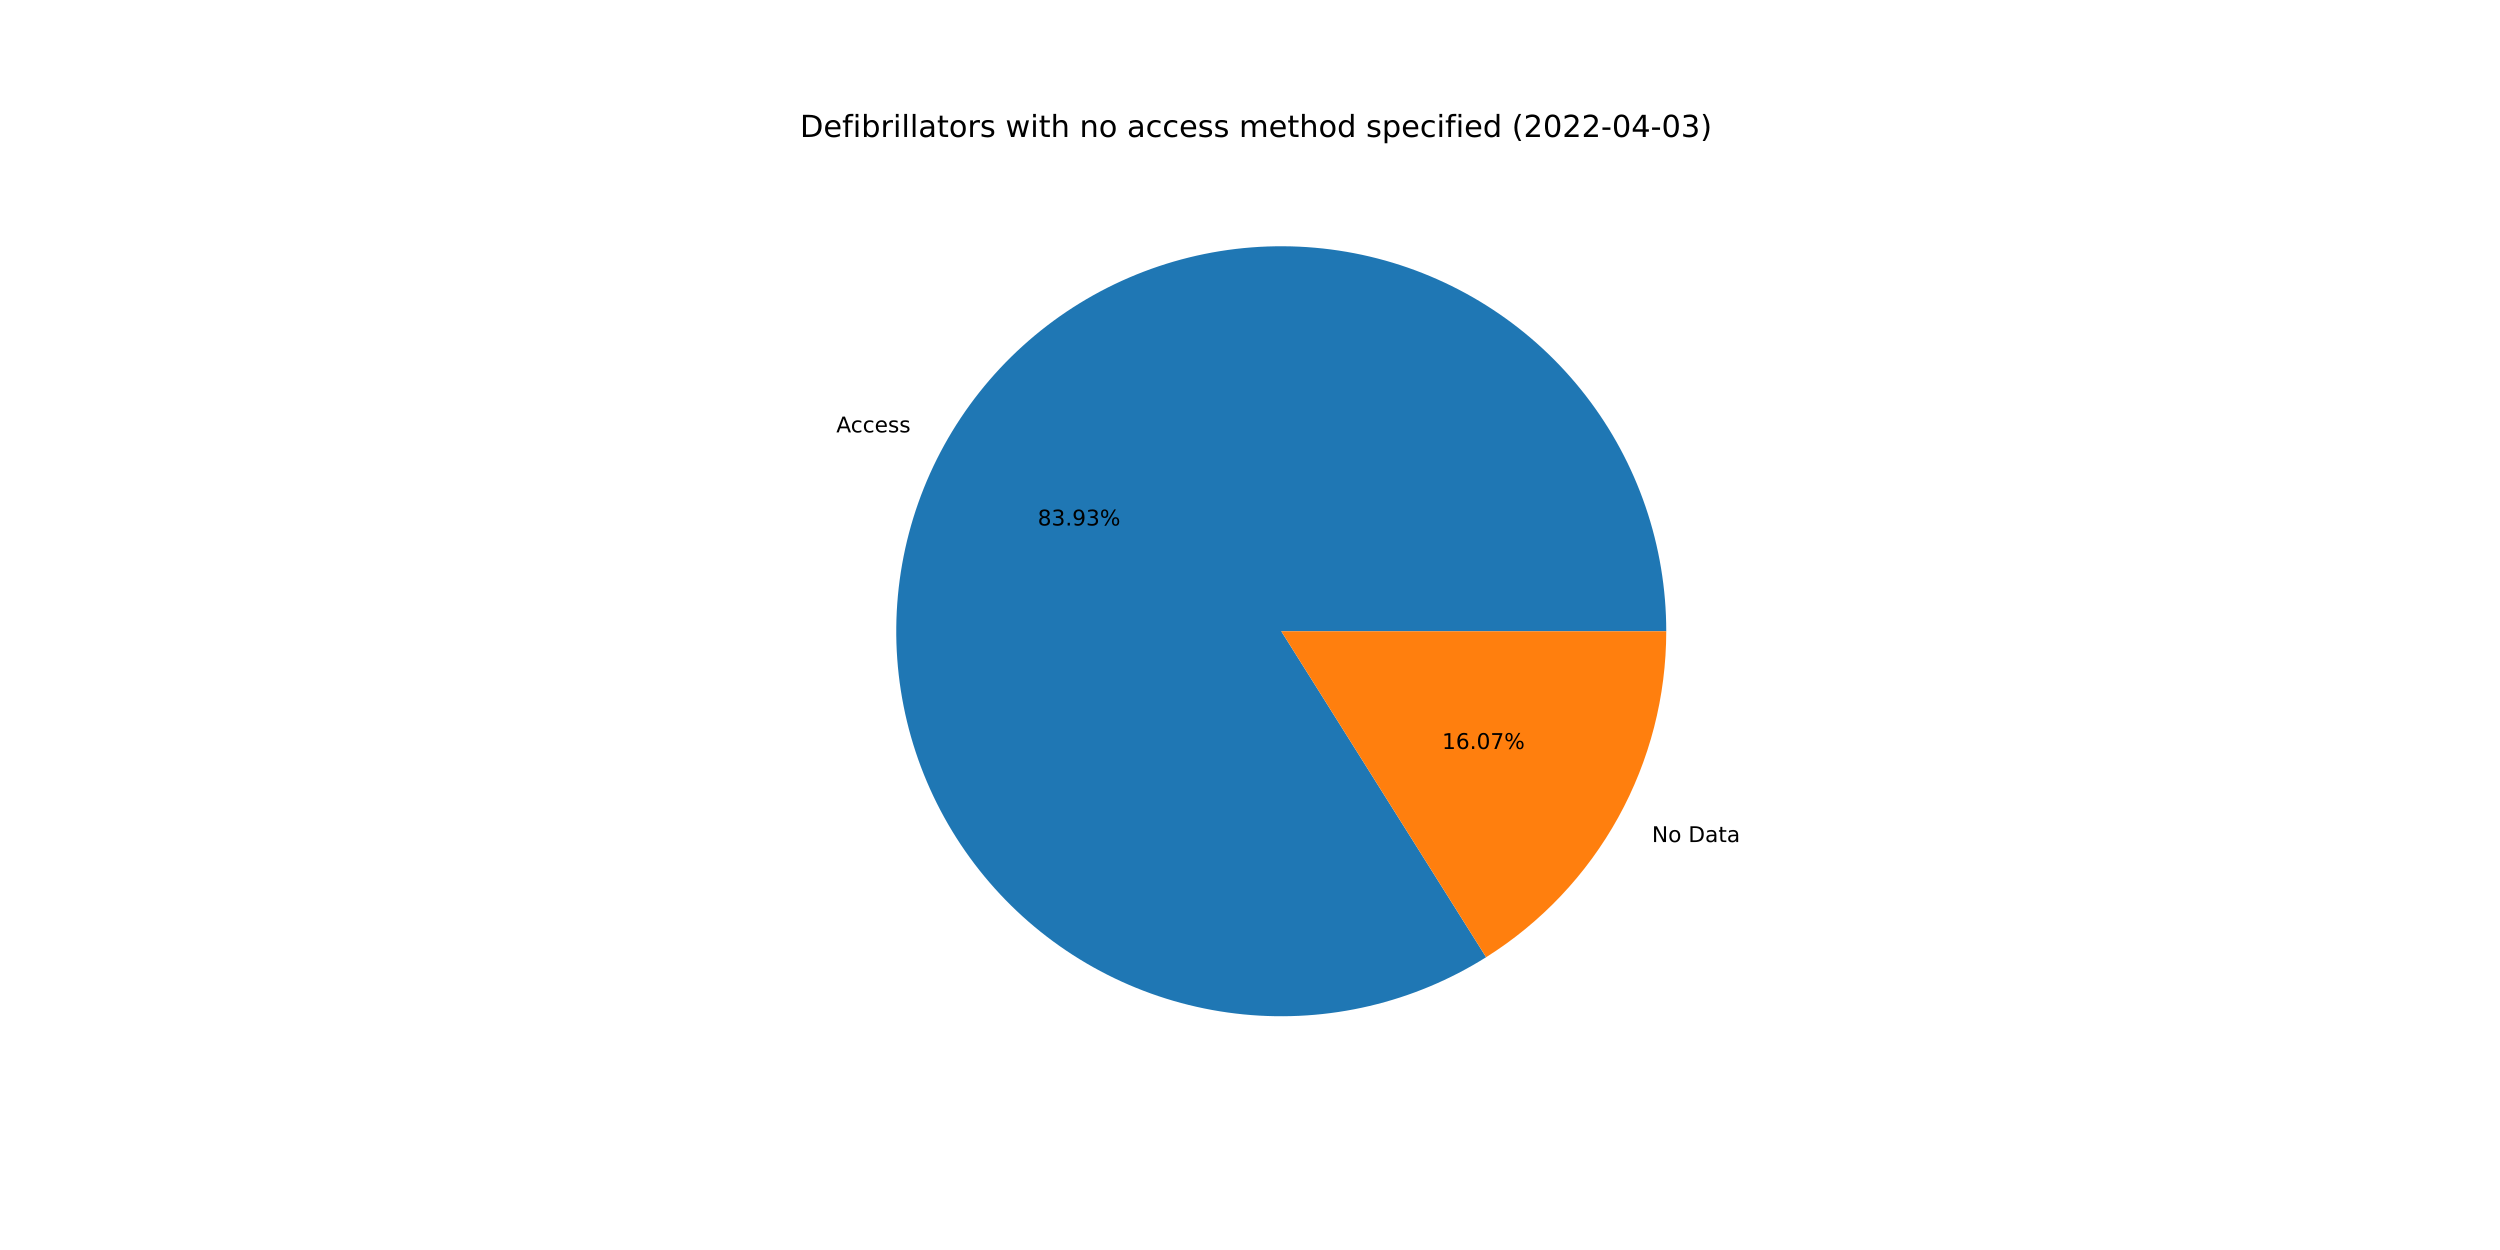
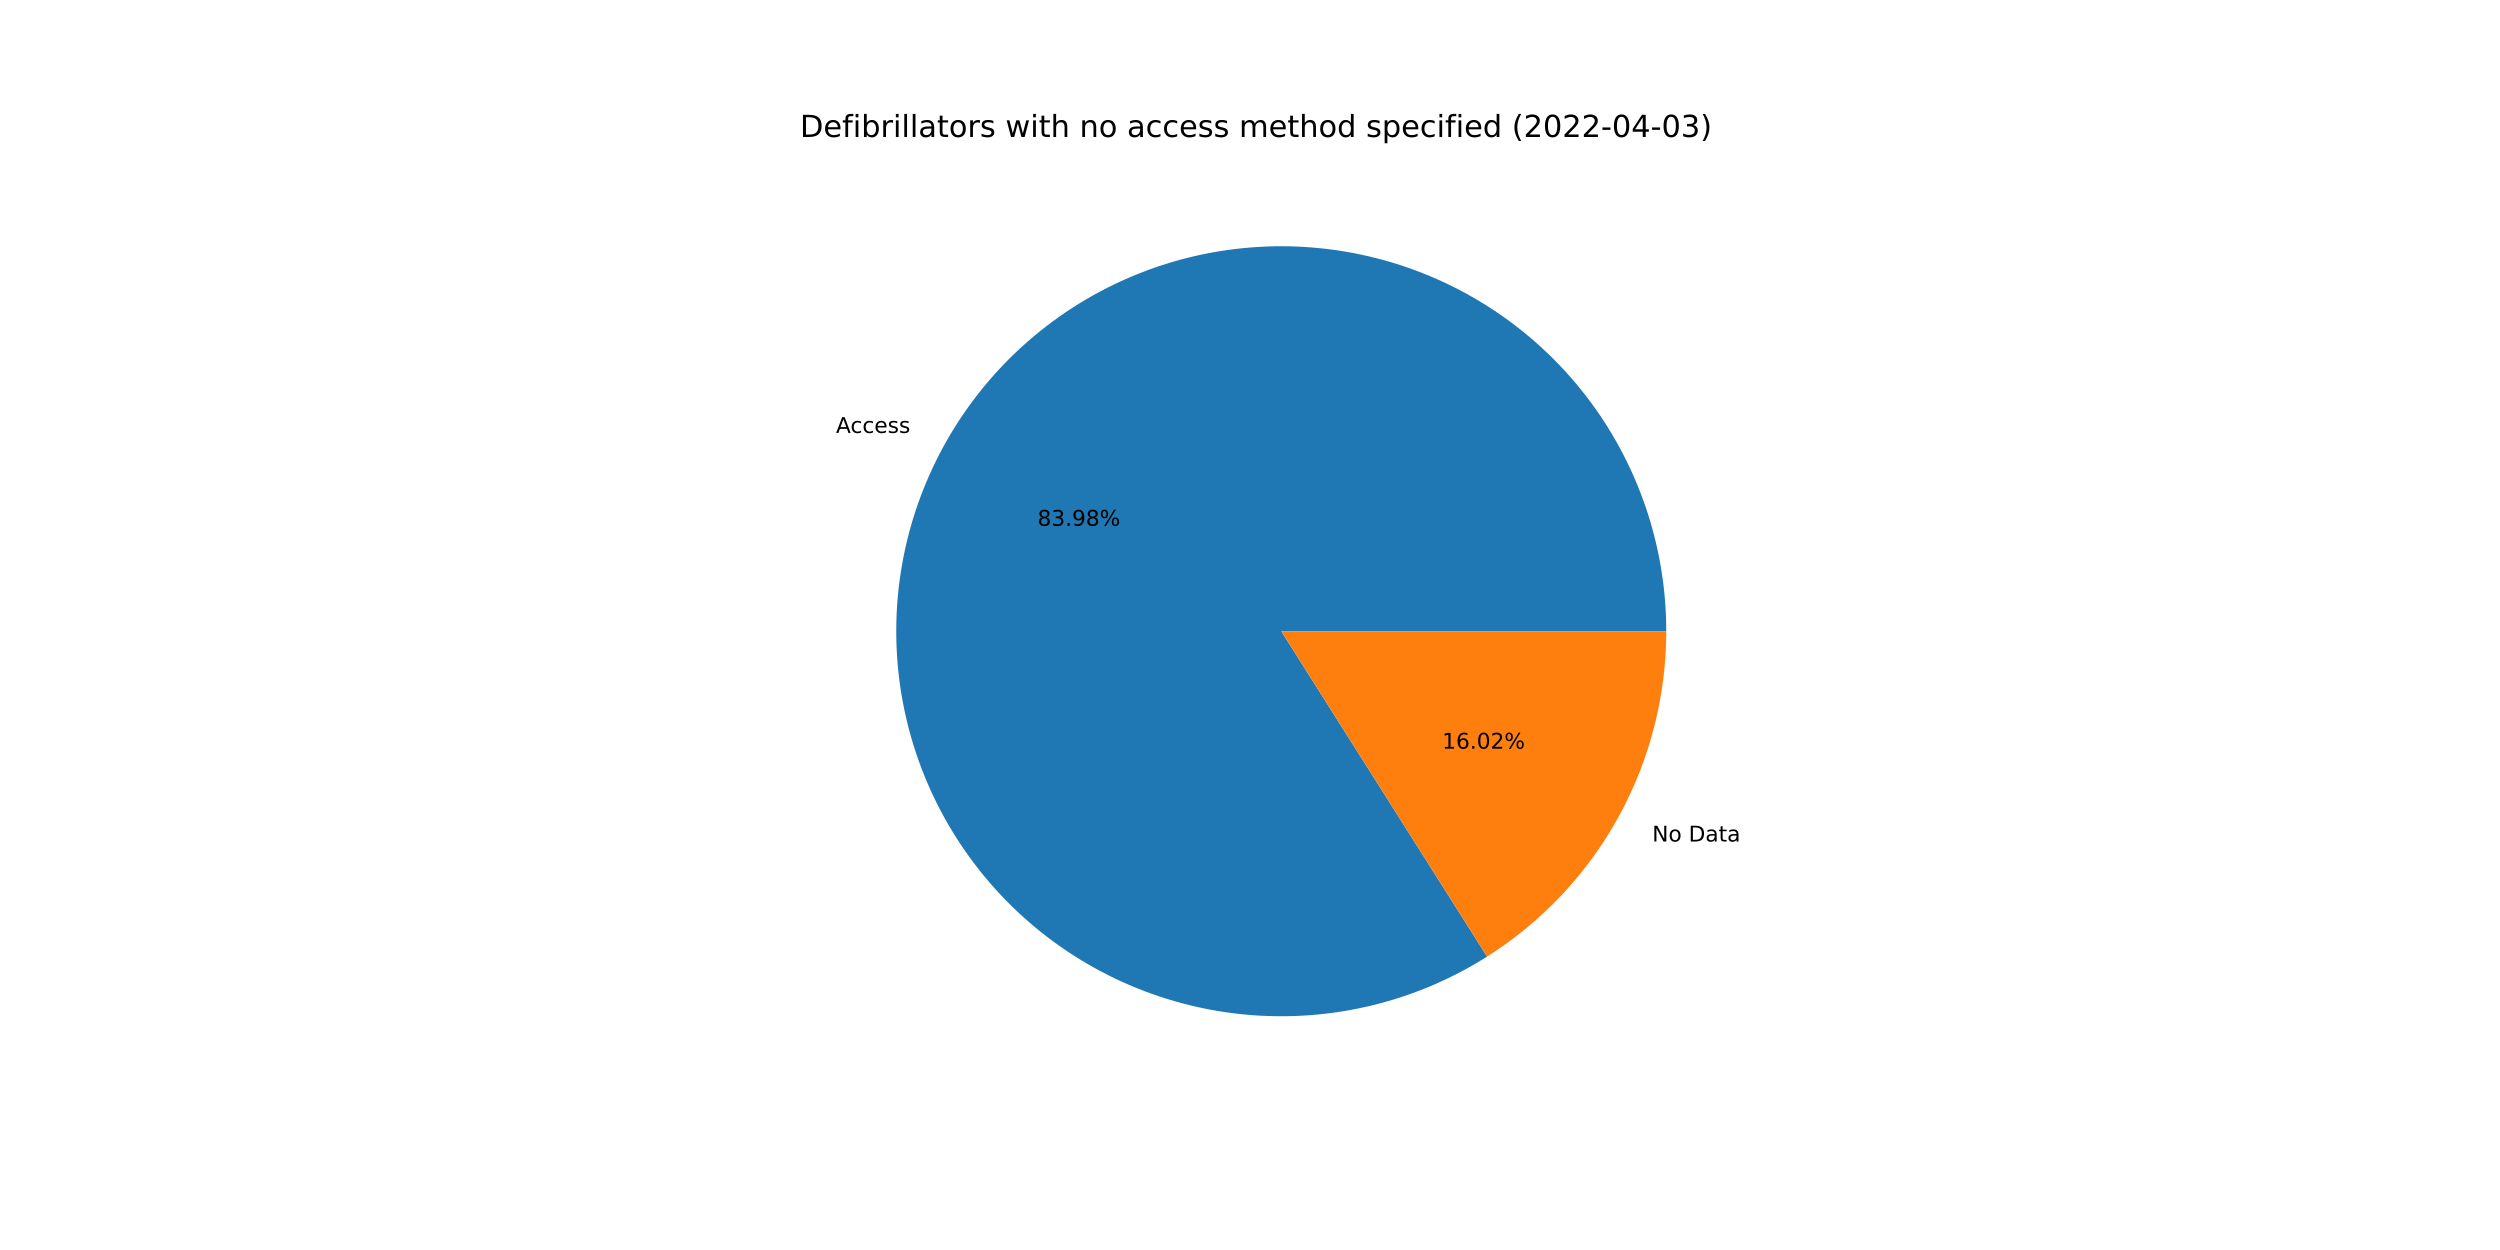
<svg xmlns="http://www.w3.org/2000/svg" xmlns:xlink="http://www.w3.org/1999/xlink" width="1152pt" height="576pt" viewBox="0 0 1152 576" version="1.1">
  <defs>
    <style type="text/css">*{stroke-linejoin: round; stroke-linecap: butt}</style>
  </defs>
  <g id="figure_1">
    <g id="patch_1">
      <path d="M 0 576  L 1152 576  L 1152 0  L 0 0  z " style="fill: #ffffff" />
    </g>
    <g id="axes_1">
      <g id="patch_2">
-         <path d="M 767.808 290.88  C 767.808 271.345 764.581 251.944 758.259 233.461  C 751.936 214.978 742.604 197.665 730.64 182.223  C 718.675 166.781 704.242 153.42 687.924 142.682  C 671.605 131.943 653.625 123.973 634.709 119.094  C 615.794 114.215 596.201 112.494 576.725 114  C 557.248 115.506 538.153 120.218 520.212 127.947  C 502.272 135.675 485.73 146.314 471.256 159.433  C 456.782 172.552 444.574 187.972 435.125 205.07  C 425.677 222.168 419.116 240.709 415.71 259.944  C 412.304 279.18 412.098 298.847 415.1 318.149  C 418.103 337.452 424.273 356.126 433.362 373.418  C 442.45 390.71 454.332 406.383 468.528 419.802  C 482.724 433.222 499.039 444.205 516.815 452.307  C 534.59 460.41 553.582 465.521 573.022 467.435  C 592.463 469.348 612.087 468.038 631.101 463.556  C 650.114 459.075 668.258 451.483 684.798 441.089  L 590.4 290.88  L 767.808 290.88  z " style="fill: #1f77b4" />
+         <path d="M 767.808 290.88  C 767.808 271.334 764.578 251.922 758.248 233.43  C 751.919 214.937 742.577 197.617 730.6 182.171  C 718.623 166.725 704.175 153.363 687.842 142.628  C 671.508 131.892 653.512 123.93 634.583 119.062  C 615.653 114.194 596.048 112.488 576.562 114.013  C 557.076 115.537 537.975 120.272 520.032 128.024  C 502.09 135.777 485.552 146.442 471.086 159.587  C 456.621 172.732 444.428 188.178 434.999 205.299  C 425.57 222.42 419.035 240.982 415.659 260.234  C 412.283 279.486 412.111 299.164 415.151 318.472  C 418.191 337.78 424.401 356.453 433.529 373.736  C 442.658 391.019 454.58 406.676 468.814 420.071  C 483.047 433.467 499.397 444.419 517.201 452.483  C 535.006 460.548 554.021 465.615 573.478 467.479  C 592.934 469.343 612.566 467.98 631.578 463.443  C 650.59 458.906 668.722 451.259 685.24 440.81  L 590.4 290.88  L 767.808 290.88  z " style="fill: #1f77b4" />
      </g>
      <g id="patch_3">
-         <path d="M 684.798 441.089  C 710.209 425.119 731.158 402.959 745.675 376.69  C 760.192 350.421 767.808 320.893 767.808 290.88  L 590.4 290.88  L 684.798 441.089  z " style="fill: #ff7f0e" />
+         <path d="M 685.24 440.81  C 710.53 424.813 731.366 402.674 745.801 376.461  C 760.237 350.248 767.808 320.805 767.808 290.88  L 590.4 290.88  L 685.24 440.81  z " style="fill: #ff7f0e" />
      </g>
      <g id="matplotlib.axis_1" />
      <g id="matplotlib.axis_2" />
      <g id="text_1">
-         <g transform="translate(385.3634 199.2485)scale(0.1 -0.1)">
+         <g transform="translate(385.2245 199.5003)scale(0.1 -0.1)">
          <defs>
            <path id="DejaVuSans-41" d="M 2188 4044  L 1331 1722  L 3047 1722  L 2188 4044  z M 1831 4666  L 2547 4666  L 4325 0  L 3669 0  L 3244 1197  L 1141 1197  L 716 0  L 50 0  L 1831 4666  z " transform="scale(0.015625)" />
            <path id="DejaVuSans-63" d="M 3122 3366  L 3122 2828  Q 2878 2963 2633 3030  Q 2388 3097 2138 3097  Q 1578 3097 1268 2742  Q 959 2388 959 1747  Q 959 1106 1268 751  Q 1578 397 2138 397  Q 2388 397 2633 464  Q 2878 531 3122 666  L 3122 134  Q 2881 22 2623 -34  Q 2366 -91 2075 -91  Q 1284 -91 818 406  Q 353 903 353 1747  Q 353 2603 823 3093  Q 1294 3584 2113 3584  Q 2378 3584 2631 3529  Q 2884 3475 3122 3366  z " transform="scale(0.015625)" />
            <path id="DejaVuSans-65" d="M 3597 1894  L 3597 1613  L 953 1613  Q 991 1019 1311 708  Q 1631 397 2203 397  Q 2534 397 2845 478  Q 3156 559 3463 722  L 3463 178  Q 3153 47 2828 -22  Q 2503 -91 2169 -91  Q 1331 -91 842 396  Q 353 884 353 1716  Q 353 2575 817 3079  Q 1281 3584 2069 3584  Q 2775 3584 3186 3129  Q 3597 2675 3597 1894  z M 3022 2063  Q 3016 2534 2758 2815  Q 2500 3097 2075 3097  Q 1594 3097 1305 2825  Q 1016 2553 972 2059  L 3022 2063  z " transform="scale(0.015625)" />
            <path id="DejaVuSans-73" d="M 2834 3397  L 2834 2853  Q 2591 2978 2328 3040  Q 2066 3103 1784 3103  Q 1356 3103 1142 2972  Q 928 2841 928 2578  Q 928 2378 1081 2264  Q 1234 2150 1697 2047  L 1894 2003  Q 2506 1872 2764 1633  Q 3022 1394 3022 966  Q 3022 478 2636 193  Q 2250 -91 1575 -91  Q 1294 -91 989 -36  Q 684 19 347 128  L 347 722  Q 666 556 975 473  Q 1284 391 1588 391  Q 1994 391 2212 530  Q 2431 669 2431 922  Q 2431 1156 2273 1281  Q 2116 1406 1581 1522  L 1381 1569  Q 847 1681 609 1914  Q 372 2147 372 2553  Q 372 3047 722 3315  Q 1072 3584 1716 3584  Q 2034 3584 2315 3537  Q 2597 3491 2834 3397  z " transform="scale(0.015625)" />
          </defs>
          <use xlink:href="#DejaVuSans-41" />
          <use xlink:href="#DejaVuSans-63" x="66.658" />
          <use xlink:href="#DejaVuSans-63" x="121.639" />
          <use xlink:href="#DejaVuSans-65" x="176.619" />
          <use xlink:href="#DejaVuSans-73" x="238.143" />
          <use xlink:href="#DejaVuSans-73" x="290.242" />
        </g>
      </g>
      <g id="text_2">
-         <g transform="translate(478.1703 242.1534)scale(0.1 -0.1)">
+         <g transform="translate(478.0945 242.2908)scale(0.1 -0.1)">
          <defs>
            <path id="DejaVuSans-38" d="M 2034 2216  Q 1584 2216 1326 1975  Q 1069 1734 1069 1313  Q 1069 891 1326 650  Q 1584 409 2034 409  Q 2484 409 2743 651  Q 3003 894 3003 1313  Q 3003 1734 2745 1975  Q 2488 2216 2034 2216  z M 1403 2484  Q 997 2584 770 2862  Q 544 3141 544 3541  Q 544 4100 942 4425  Q 1341 4750 2034 4750  Q 2731 4750 3128 4425  Q 3525 4100 3525 3541  Q 3525 3141 3298 2862  Q 3072 2584 2669 2484  Q 3125 2378 3379 2068  Q 3634 1759 3634 1313  Q 3634 634 3220 271  Q 2806 -91 2034 -91  Q 1263 -91 848 271  Q 434 634 434 1313  Q 434 1759 690 2068  Q 947 2378 1403 2484  z M 1172 3481  Q 1172 3119 1398 2916  Q 1625 2713 2034 2713  Q 2441 2713 2670 2916  Q 2900 3119 2900 3481  Q 2900 3844 2670 4047  Q 2441 4250 2034 4250  Q 1625 4250 1398 4047  Q 1172 3844 1172 3481  z " transform="scale(0.015625)" />
            <path id="DejaVuSans-33" d="M 2597 2516  Q 3050 2419 3304 2112  Q 3559 1806 3559 1356  Q 3559 666 3084 287  Q 2609 -91 1734 -91  Q 1441 -91 1130 -33  Q 819 25 488 141  L 488 750  Q 750 597 1062 519  Q 1375 441 1716 441  Q 2309 441 2620 675  Q 2931 909 2931 1356  Q 2931 1769 2642 2001  Q 2353 2234 1838 2234  L 1294 2234  L 1294 2753  L 1863 2753  Q 2328 2753 2575 2939  Q 2822 3125 2822 3475  Q 2822 3834 2567 4026  Q 2313 4219 1838 4219  Q 1578 4219 1281 4162  Q 984 4106 628 3988  L 628 4550  Q 988 4650 1302 4700  Q 1616 4750 1894 4750  Q 2613 4750 3031 4423  Q 3450 4097 3450 3541  Q 3450 3153 3228 2886  Q 3006 2619 2597 2516  z " transform="scale(0.015625)" />
            <path id="DejaVuSans-2e" d="M 684 794  L 1344 794  L 1344 0  L 684 0  L 684 794  z " transform="scale(0.015625)" />
            <path id="DejaVuSans-39" d="M 703 97  L 703 672  Q 941 559 1184 500  Q 1428 441 1663 441  Q 2288 441 2617 861  Q 2947 1281 2994 2138  Q 2813 1869 2534 1725  Q 2256 1581 1919 1581  Q 1219 1581 811 2004  Q 403 2428 403 3163  Q 403 3881 828 4315  Q 1253 4750 1959 4750  Q 2769 4750 3195 4129  Q 3622 3509 3622 2328  Q 3622 1225 3098 567  Q 2575 -91 1691 -91  Q 1453 -91 1209 -44  Q 966 3 703 97  z M 1959 2075  Q 2384 2075 2632 2365  Q 2881 2656 2881 3163  Q 2881 3666 2632 3958  Q 2384 4250 1959 4250  Q 1534 4250 1286 3958  Q 1038 3666 1038 3163  Q 1038 2656 1286 2365  Q 1534 2075 1959 2075  z " transform="scale(0.015625)" />
            <path id="DejaVuSans-25" d="M 4653 2053  Q 4381 2053 4226 1822  Q 4072 1591 4072 1178  Q 4072 772 4226 539  Q 4381 306 4653 306  Q 4919 306 5073 539  Q 5228 772 5228 1178  Q 5228 1588 5073 1820  Q 4919 2053 4653 2053  z M 4653 2450  Q 5147 2450 5437 2106  Q 5728 1763 5728 1178  Q 5728 594 5436 251  Q 5144 -91 4653 -91  Q 4153 -91 3862 251  Q 3572 594 3572 1178  Q 3572 1766 3864 2108  Q 4156 2450 4653 2450  z M 1428 4353  Q 1159 4353 1004 4120  Q 850 3888 850 3481  Q 850 3069 1003 2837  Q 1156 2606 1428 2606  Q 1700 2606 1854 2837  Q 2009 3069 2009 3481  Q 2009 3884 1853 4118  Q 1697 4353 1428 4353  z M 4250 4750  L 4750 4750  L 1831 -91  L 1331 -91  L 4250 4750  z M 1428 4750  Q 1922 4750 2215 4408  Q 2509 4066 2509 3481  Q 2509 2891 2217 2550  Q 1925 2209 1428 2209  Q 931 2209 642 2551  Q 353 2894 353 3481  Q 353 4063 643 4406  Q 934 4750 1428 4750  z " transform="scale(0.015625)" />
          </defs>
          <use xlink:href="#DejaVuSans-38" />
          <use xlink:href="#DejaVuSans-33" x="63.623" />
          <use xlink:href="#DejaVuSans-2e" x="127.246" />
          <use xlink:href="#DejaVuSans-39" x="159.033" />
-           <use xlink:href="#DejaVuSans-33" x="222.656" />
+           <use xlink:href="#DejaVuSans-38" x="222.656" />
          <use xlink:href="#DejaVuSans-25" x="286.279" />
        </g>
      </g>
      <g id="text_3">
-         <g transform="translate(761.2023 388.0303)scale(0.1 -0.1)">
+         <g transform="translate(761.3412 387.7785)scale(0.1 -0.1)">
          <defs>
            <path id="DejaVuSans-4e" d="M 628 4666  L 1478 4666  L 3547 763  L 3547 4666  L 4159 4666  L 4159 0  L 3309 0  L 1241 3903  L 1241 0  L 628 0  L 628 4666  z " transform="scale(0.015625)" />
            <path id="DejaVuSans-6f" d="M 1959 3097  Q 1497 3097 1228 2736  Q 959 2375 959 1747  Q 959 1119 1226 758  Q 1494 397 1959 397  Q 2419 397 2687 759  Q 2956 1122 2956 1747  Q 2956 2369 2687 2733  Q 2419 3097 1959 3097  z M 1959 3584  Q 2709 3584 3137 3096  Q 3566 2609 3566 1747  Q 3566 888 3137 398  Q 2709 -91 1959 -91  Q 1206 -91 779 398  Q 353 888 353 1747  Q 353 2609 779 3096  Q 1206 3584 1959 3584  z " transform="scale(0.015625)" />
            <path id="DejaVuSans-20" transform="scale(0.015625)" />
            <path id="DejaVuSans-44" d="M 1259 4147  L 1259 519  L 2022 519  Q 2988 519 3436 956  Q 3884 1394 3884 2338  Q 3884 3275 3436 3711  Q 2988 4147 2022 4147  L 1259 4147  z M 628 4666  L 1925 4666  Q 3281 4666 3915 4102  Q 4550 3538 4550 2338  Q 4550 1131 3912 565  Q 3275 0 1925 0  L 628 0  L 628 4666  z " transform="scale(0.015625)" />
            <path id="DejaVuSans-61" d="M 2194 1759  Q 1497 1759 1228 1600  Q 959 1441 959 1056  Q 959 750 1161 570  Q 1363 391 1709 391  Q 2188 391 2477 730  Q 2766 1069 2766 1631  L 2766 1759  L 2194 1759  z M 3341 1997  L 3341 0  L 2766 0  L 2766 531  Q 2569 213 2275 61  Q 1981 -91 1556 -91  Q 1019 -91 701 211  Q 384 513 384 1019  Q 384 1609 779 1909  Q 1175 2209 1959 2209  L 2766 2209  L 2766 2266  Q 2766 2663 2505 2880  Q 2244 3097 1772 3097  Q 1472 3097 1187 3025  Q 903 2953 641 2809  L 641 3341  Q 956 3463 1253 3523  Q 1550 3584 1831 3584  Q 2591 3584 2966 3190  Q 3341 2797 3341 1997  z " transform="scale(0.015625)" />
            <path id="DejaVuSans-74" d="M 1172 4494  L 1172 3500  L 2356 3500  L 2356 3053  L 1172 3053  L 1172 1153  Q 1172 725 1289 603  Q 1406 481 1766 481  L 2356 481  L 2356 0  L 1766 0  Q 1100 0 847 248  Q 594 497 594 1153  L 594 3053  L 172 3053  L 172 3500  L 594 3500  L 594 4494  L 1172 4494  z " transform="scale(0.015625)" />
          </defs>
          <use xlink:href="#DejaVuSans-4e" />
          <use xlink:href="#DejaVuSans-6f" x="74.805" />
          <use xlink:href="#DejaVuSans-20" x="135.986" />
          <use xlink:href="#DejaVuSans-44" x="167.773" />
          <use xlink:href="#DejaVuSans-61" x="244.775" />
          <use xlink:href="#DejaVuSans-74" x="306.055" />
          <use xlink:href="#DejaVuSans-61" x="345.264" />
        </g>
      </g>
      <g id="text_4">
-         <g transform="translate(664.5 345.1253)scale(0.1 -0.1)">
+         <g transform="translate(664.5758 344.988)scale(0.1 -0.1)">
          <defs>
            <path id="DejaVuSans-31" d="M 794 531  L 1825 531  L 1825 4091  L 703 3866  L 703 4441  L 1819 4666  L 2450 4666  L 2450 531  L 3481 531  L 3481 0  L 794 0  L 794 531  z " transform="scale(0.015625)" />
            <path id="DejaVuSans-36" d="M 2113 2584  Q 1688 2584 1439 2293  Q 1191 2003 1191 1497  Q 1191 994 1439 701  Q 1688 409 2113 409  Q 2538 409 2786 701  Q 3034 994 3034 1497  Q 3034 2003 2786 2293  Q 2538 2584 2113 2584  z M 3366 4563  L 3366 3988  Q 3128 4100 2886 4159  Q 2644 4219 2406 4219  Q 1781 4219 1451 3797  Q 1122 3375 1075 2522  Q 1259 2794 1537 2939  Q 1816 3084 2150 3084  Q 2853 3084 3261 2657  Q 3669 2231 3669 1497  Q 3669 778 3244 343  Q 2819 -91 2113 -91  Q 1303 -91 875 529  Q 447 1150 447 2328  Q 447 3434 972 4092  Q 1497 4750 2381 4750  Q 2619 4750 2861 4703  Q 3103 4656 3366 4563  z " transform="scale(0.015625)" />
            <path id="DejaVuSans-30" d="M 2034 4250  Q 1547 4250 1301 3770  Q 1056 3291 1056 2328  Q 1056 1369 1301 889  Q 1547 409 2034 409  Q 2525 409 2770 889  Q 3016 1369 3016 2328  Q 3016 3291 2770 3770  Q 2525 4250 2034 4250  z M 2034 4750  Q 2819 4750 3233 4129  Q 3647 3509 3647 2328  Q 3647 1150 3233 529  Q 2819 -91 2034 -91  Q 1250 -91 836 529  Q 422 1150 422 2328  Q 422 3509 836 4129  Q 1250 4750 2034 4750  z " transform="scale(0.015625)" />
-             <path id="DejaVuSans-37" d="M 525 4666  L 3525 4666  L 3525 4397  L 1831 0  L 1172 0  L 2766 4134  L 525 4134  L 525 4666  z " transform="scale(0.015625)" />
+             <path id="DejaVuSans-32" d="M 1228 531  L 3431 531  L 3431 0  L 469 0  L 469 531  Q 828 903 1448 1529  Q 2069 2156 2228 2338  Q 2531 2678 2651 2914  Q 2772 3150 2772 3378  Q 2772 3750 2511 3984  Q 2250 4219 1831 4219  Q 1534 4219 1204 4116  Q 875 4013 500 3803  L 500 4441  Q 881 4594 1212 4672  Q 1544 4750 1819 4750  Q 2544 4750 2975 4387  Q 3406 4025 3406 3419  Q 3406 3131 3298 2873  Q 3191 2616 2906 2266  Q 2828 2175 2409 1742  Q 1991 1309 1228 531  z " transform="scale(0.015625)" />
          </defs>
          <use xlink:href="#DejaVuSans-31" />
          <use xlink:href="#DejaVuSans-36" x="63.623" />
          <use xlink:href="#DejaVuSans-2e" x="127.246" />
          <use xlink:href="#DejaVuSans-30" x="159.033" />
-           <use xlink:href="#DejaVuSans-37" x="222.656" />
+           <use xlink:href="#DejaVuSans-32" x="222.656" />
          <use xlink:href="#DejaVuSans-25" x="286.279" />
        </g>
      </g>
      <g id="text_5">
        <g transform="translate(368.64 63.12)scale(0.14 -0.14)">
          <defs>
            <path id="DejaVuSans-66" d="M 2375 4863  L 2375 4384  L 1825 4384  Q 1516 4384 1395 4259  Q 1275 4134 1275 3809  L 1275 3500  L 2222 3500  L 2222 3053  L 1275 3053  L 1275 0  L 697 0  L 697 3053  L 147 3053  L 147 3500  L 697 3500  L 697 3744  Q 697 4328 969 4595  Q 1241 4863 1831 4863  L 2375 4863  z " transform="scale(0.015625)" />
            <path id="DejaVuSans-69" d="M 603 3500  L 1178 3500  L 1178 0  L 603 0  L 603 3500  z M 603 4863  L 1178 4863  L 1178 4134  L 603 4134  L 603 4863  z " transform="scale(0.015625)" />
            <path id="DejaVuSans-62" d="M 3116 1747  Q 3116 2381 2855 2742  Q 2594 3103 2138 3103  Q 1681 3103 1420 2742  Q 1159 2381 1159 1747  Q 1159 1113 1420 752  Q 1681 391 2138 391  Q 2594 391 2855 752  Q 3116 1113 3116 1747  z M 1159 2969  Q 1341 3281 1617 3432  Q 1894 3584 2278 3584  Q 2916 3584 3314 3078  Q 3713 2572 3713 1747  Q 3713 922 3314 415  Q 2916 -91 2278 -91  Q 1894 -91 1617 61  Q 1341 213 1159 525  L 1159 0  L 581 0  L 581 4863  L 1159 4863  L 1159 2969  z " transform="scale(0.015625)" />
            <path id="DejaVuSans-72" d="M 2631 2963  Q 2534 3019 2420 3045  Q 2306 3072 2169 3072  Q 1681 3072 1420 2755  Q 1159 2438 1159 1844  L 1159 0  L 581 0  L 581 3500  L 1159 3500  L 1159 2956  Q 1341 3275 1631 3429  Q 1922 3584 2338 3584  Q 2397 3584 2469 3576  Q 2541 3569 2628 3553  L 2631 2963  z " transform="scale(0.015625)" />
            <path id="DejaVuSans-6c" d="M 603 4863  L 1178 4863  L 1178 0  L 603 0  L 603 4863  z " transform="scale(0.015625)" />
            <path id="DejaVuSans-77" d="M 269 3500  L 844 3500  L 1563 769  L 2278 3500  L 2956 3500  L 3675 769  L 4391 3500  L 4966 3500  L 4050 0  L 3372 0  L 2619 2869  L 1863 0  L 1184 0  L 269 3500  z " transform="scale(0.015625)" />
            <path id="DejaVuSans-68" d="M 3513 2113  L 3513 0  L 2938 0  L 2938 2094  Q 2938 2591 2744 2837  Q 2550 3084 2163 3084  Q 1697 3084 1428 2787  Q 1159 2491 1159 1978  L 1159 0  L 581 0  L 581 4863  L 1159 4863  L 1159 2956  Q 1366 3272 1645 3428  Q 1925 3584 2291 3584  Q 2894 3584 3203 3211  Q 3513 2838 3513 2113  z " transform="scale(0.015625)" />
            <path id="DejaVuSans-6e" d="M 3513 2113  L 3513 0  L 2938 0  L 2938 2094  Q 2938 2591 2744 2837  Q 2550 3084 2163 3084  Q 1697 3084 1428 2787  Q 1159 2491 1159 1978  L 1159 0  L 581 0  L 581 3500  L 1159 3500  L 1159 2956  Q 1366 3272 1645 3428  Q 1925 3584 2291 3584  Q 2894 3584 3203 3211  Q 3513 2838 3513 2113  z " transform="scale(0.015625)" />
            <path id="DejaVuSans-6d" d="M 3328 2828  Q 3544 3216 3844 3400  Q 4144 3584 4550 3584  Q 5097 3584 5394 3201  Q 5691 2819 5691 2113  L 5691 0  L 5113 0  L 5113 2094  Q 5113 2597 4934 2840  Q 4756 3084 4391 3084  Q 3944 3084 3684 2787  Q 3425 2491 3425 1978  L 3425 0  L 2847 0  L 2847 2094  Q 2847 2600 2669 2842  Q 2491 3084 2119 3084  Q 1678 3084 1418 2786  Q 1159 2488 1159 1978  L 1159 0  L 581 0  L 581 3500  L 1159 3500  L 1159 2956  Q 1356 3278 1631 3431  Q 1906 3584 2284 3584  Q 2666 3584 2933 3390  Q 3200 3197 3328 2828  z " transform="scale(0.015625)" />
            <path id="DejaVuSans-64" d="M 2906 2969  L 2906 4863  L 3481 4863  L 3481 0  L 2906 0  L 2906 525  Q 2725 213 2448 61  Q 2172 -91 1784 -91  Q 1150 -91 751 415  Q 353 922 353 1747  Q 353 2572 751 3078  Q 1150 3584 1784 3584  Q 2172 3584 2448 3432  Q 2725 3281 2906 2969  z M 947 1747  Q 947 1113 1208 752  Q 1469 391 1925 391  Q 2381 391 2643 752  Q 2906 1113 2906 1747  Q 2906 2381 2643 2742  Q 2381 3103 1925 3103  Q 1469 3103 1208 2742  Q 947 2381 947 1747  z " transform="scale(0.015625)" />
            <path id="DejaVuSans-70" d="M 1159 525  L 1159 -1331  L 581 -1331  L 581 3500  L 1159 3500  L 1159 2969  Q 1341 3281 1617 3432  Q 1894 3584 2278 3584  Q 2916 3584 3314 3078  Q 3713 2572 3713 1747  Q 3713 922 3314 415  Q 2916 -91 2278 -91  Q 1894 -91 1617 61  Q 1341 213 1159 525  z M 3116 1747  Q 3116 2381 2855 2742  Q 2594 3103 2138 3103  Q 1681 3103 1420 2742  Q 1159 2381 1159 1747  Q 1159 1113 1420 752  Q 1681 391 2138 391  Q 2594 391 2855 752  Q 3116 1113 3116 1747  z " transform="scale(0.015625)" />
            <path id="DejaVuSans-28" d="M 1984 4856  Q 1566 4138 1362 3434  Q 1159 2731 1159 2009  Q 1159 1288 1364 580  Q 1569 -128 1984 -844  L 1484 -844  Q 1016 -109 783 600  Q 550 1309 550 2009  Q 550 2706 781 3412  Q 1013 4119 1484 4856  L 1984 4856  z " transform="scale(0.015625)" />
-             <path id="DejaVuSans-32" d="M 1228 531  L 3431 531  L 3431 0  L 469 0  L 469 531  Q 828 903 1448 1529  Q 2069 2156 2228 2338  Q 2531 2678 2651 2914  Q 2772 3150 2772 3378  Q 2772 3750 2511 3984  Q 2250 4219 1831 4219  Q 1534 4219 1204 4116  Q 875 4013 500 3803  L 500 4441  Q 881 4594 1212 4672  Q 1544 4750 1819 4750  Q 2544 4750 2975 4387  Q 3406 4025 3406 3419  Q 3406 3131 3298 2873  Q 3191 2616 2906 2266  Q 2828 2175 2409 1742  Q 1991 1309 1228 531  z " transform="scale(0.015625)" />
            <path id="DejaVuSans-2d" d="M 313 2009  L 1997 2009  L 1997 1497  L 313 1497  L 313 2009  z " transform="scale(0.015625)" />
            <path id="DejaVuSans-34" d="M 2419 4116  L 825 1625  L 2419 1625  L 2419 4116  z M 2253 4666  L 3047 4666  L 3047 1625  L 3713 1625  L 3713 1100  L 3047 1100  L 3047 0  L 2419 0  L 2419 1100  L 313 1100  L 313 1709  L 2253 4666  z " transform="scale(0.015625)" />
            <path id="DejaVuSans-29" d="M 513 4856  L 1013 4856  Q 1481 4119 1714 3412  Q 1947 2706 1947 2009  Q 1947 1309 1714 600  Q 1481 -109 1013 -844  L 513 -844  Q 928 -128 1133 580  Q 1338 1288 1338 2009  Q 1338 2731 1133 3434  Q 928 4138 513 4856  z " transform="scale(0.015625)" />
          </defs>
          <use xlink:href="#DejaVuSans-44" />
          <use xlink:href="#DejaVuSans-65" x="77.002" />
          <use xlink:href="#DejaVuSans-66" x="138.525" />
          <use xlink:href="#DejaVuSans-69" x="173.73" />
          <use xlink:href="#DejaVuSans-62" x="201.514" />
          <use xlink:href="#DejaVuSans-72" x="264.99" />
          <use xlink:href="#DejaVuSans-69" x="306.104" />
          <use xlink:href="#DejaVuSans-6c" x="333.887" />
          <use xlink:href="#DejaVuSans-6c" x="361.67" />
          <use xlink:href="#DejaVuSans-61" x="389.453" />
          <use xlink:href="#DejaVuSans-74" x="450.732" />
          <use xlink:href="#DejaVuSans-6f" x="489.941" />
          <use xlink:href="#DejaVuSans-72" x="551.123" />
          <use xlink:href="#DejaVuSans-73" x="592.236" />
          <use xlink:href="#DejaVuSans-20" x="644.336" />
          <use xlink:href="#DejaVuSans-77" x="676.123" />
          <use xlink:href="#DejaVuSans-69" x="757.91" />
          <use xlink:href="#DejaVuSans-74" x="785.693" />
          <use xlink:href="#DejaVuSans-68" x="824.902" />
          <use xlink:href="#DejaVuSans-20" x="888.281" />
          <use xlink:href="#DejaVuSans-6e" x="920.068" />
          <use xlink:href="#DejaVuSans-6f" x="983.447" />
          <use xlink:href="#DejaVuSans-20" x="1044.629" />
          <use xlink:href="#DejaVuSans-61" x="1076.416" />
          <use xlink:href="#DejaVuSans-63" x="1137.695" />
          <use xlink:href="#DejaVuSans-63" x="1192.676" />
          <use xlink:href="#DejaVuSans-65" x="1247.656" />
          <use xlink:href="#DejaVuSans-73" x="1309.18" />
          <use xlink:href="#DejaVuSans-73" x="1361.279" />
          <use xlink:href="#DejaVuSans-20" x="1413.379" />
          <use xlink:href="#DejaVuSans-6d" x="1445.166" />
          <use xlink:href="#DejaVuSans-65" x="1542.578" />
          <use xlink:href="#DejaVuSans-74" x="1604.102" />
          <use xlink:href="#DejaVuSans-68" x="1643.311" />
          <use xlink:href="#DejaVuSans-6f" x="1706.689" />
          <use xlink:href="#DejaVuSans-64" x="1767.871" />
          <use xlink:href="#DejaVuSans-20" x="1831.348" />
          <use xlink:href="#DejaVuSans-73" x="1863.135" />
          <use xlink:href="#DejaVuSans-70" x="1915.234" />
          <use xlink:href="#DejaVuSans-65" x="1978.711" />
          <use xlink:href="#DejaVuSans-63" x="2040.234" />
          <use xlink:href="#DejaVuSans-69" x="2095.215" />
          <use xlink:href="#DejaVuSans-66" x="2122.998" />
          <use xlink:href="#DejaVuSans-69" x="2158.203" />
          <use xlink:href="#DejaVuSans-65" x="2185.986" />
          <use xlink:href="#DejaVuSans-64" x="2247.51" />
          <use xlink:href="#DejaVuSans-20" x="2310.986" />
          <use xlink:href="#DejaVuSans-28" x="2342.773" />
          <use xlink:href="#DejaVuSans-32" x="2381.787" />
          <use xlink:href="#DejaVuSans-30" x="2445.41" />
          <use xlink:href="#DejaVuSans-32" x="2509.033" />
          <use xlink:href="#DejaVuSans-32" x="2572.656" />
          <use xlink:href="#DejaVuSans-2d" x="2636.279" />
          <use xlink:href="#DejaVuSans-30" x="2672.363" />
          <use xlink:href="#DejaVuSans-34" x="2735.986" />
          <use xlink:href="#DejaVuSans-2d" x="2799.609" />
          <use xlink:href="#DejaVuSans-30" x="2835.693" />
          <use xlink:href="#DejaVuSans-33" x="2899.316" />
          <use xlink:href="#DejaVuSans-29" x="2962.939" />
        </g>
      </g>
    </g>
  </g>
</svg>
